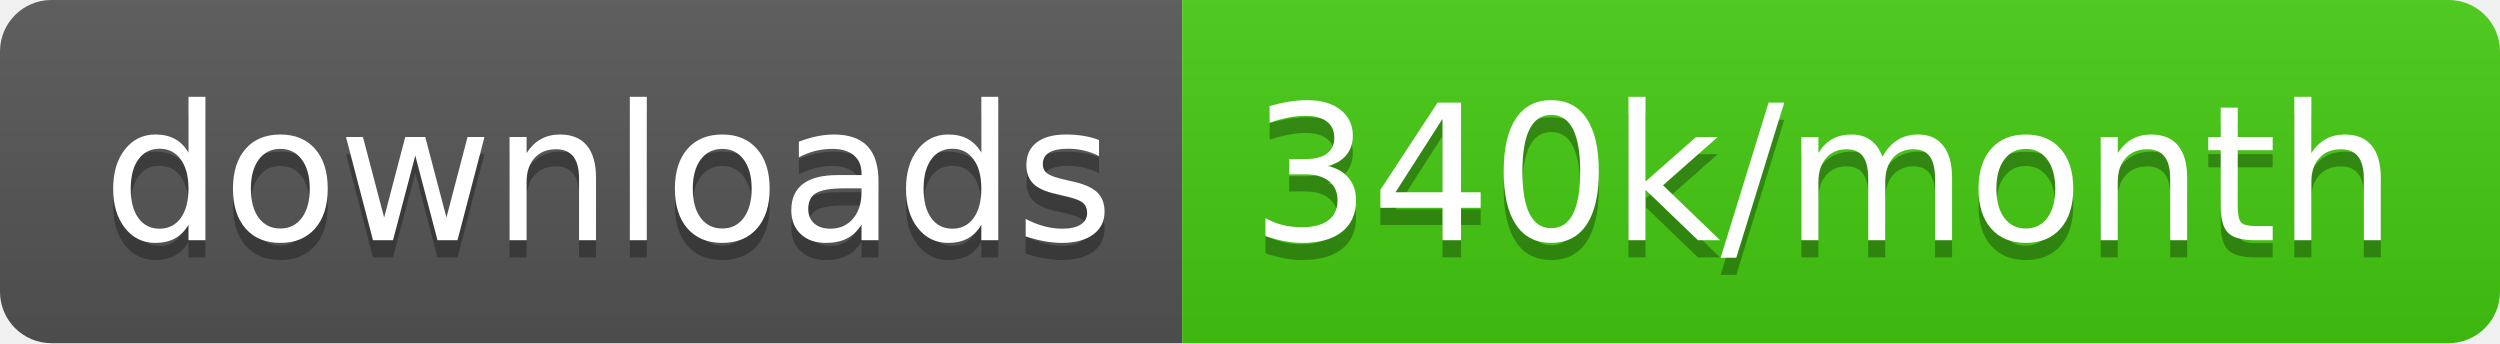
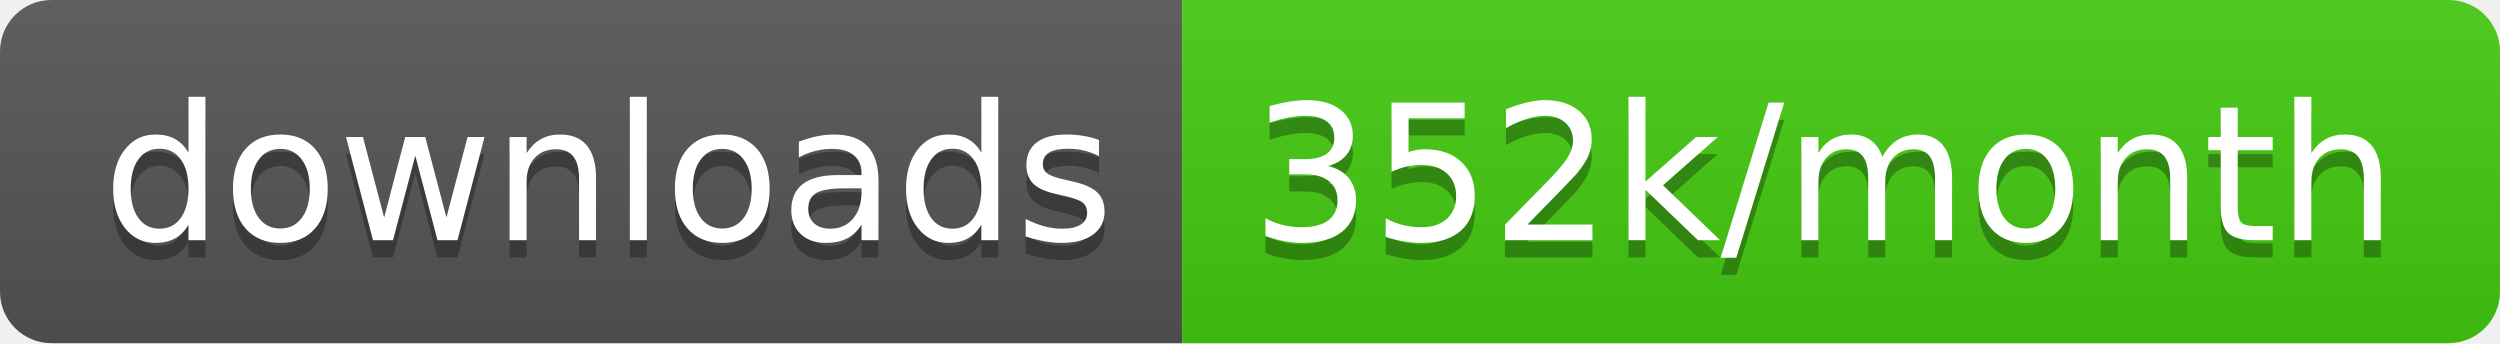
<svg xmlns="http://www.w3.org/2000/svg" width="145.7" height="20">
  <linearGradient id="smooth" x2="0" y2="100%">
    <stop offset="0" stop-color="#bbb" stop-opacity=".1" />
    <stop offset="1" stop-opacity=".1" />
  </linearGradient>
  <clipPath id="round">
    <rect width="145.7" height="20" rx="3" fill="#fff" />
  </clipPath>
  <g clip-path="url(#round)">
    <rect width="68.9" height="20" fill="#555" />
    <rect x="68.9" width="76.8" height="20" fill="#4c1" />
    <rect width="145.7" height="20" fill="url(#smooth)" />
  </g>
  <g fill="#fff" text-anchor="middle" font-family="DejaVu Sans,Verdana,Geneva,sans-serif" font-size="110">
    <text x="354.5" y="150" fill="#010101" fill-opacity=".3" transform="scale(0.1)" textLength="589.0" lengthAdjust="spacing">downloads</text>
    <text x="354.5" y="140" transform="scale(0.1)" textLength="589.0" lengthAdjust="spacing">downloads</text>
-     <text x="1063.0" y="150" fill="#010101" fill-opacity=".3" transform="scale(0.1)" textLength="668.0" lengthAdjust="spacing">340k/month</text>
-     <text x="1063.0" y="140" transform="scale(0.1)" textLength="668.0" lengthAdjust="spacing">340k/month</text>
+     <text x="1063.0" y="150" fill="#010101" fill-opacity=".3" transform="scale(0.1)" textLength="668.0" lengthAdjust="spacing">352k/month</text>
+     <text x="1063.0" y="140" transform="scale(0.1)" textLength="668.0" lengthAdjust="spacing">352k/month</text>
  </g>
</svg>
